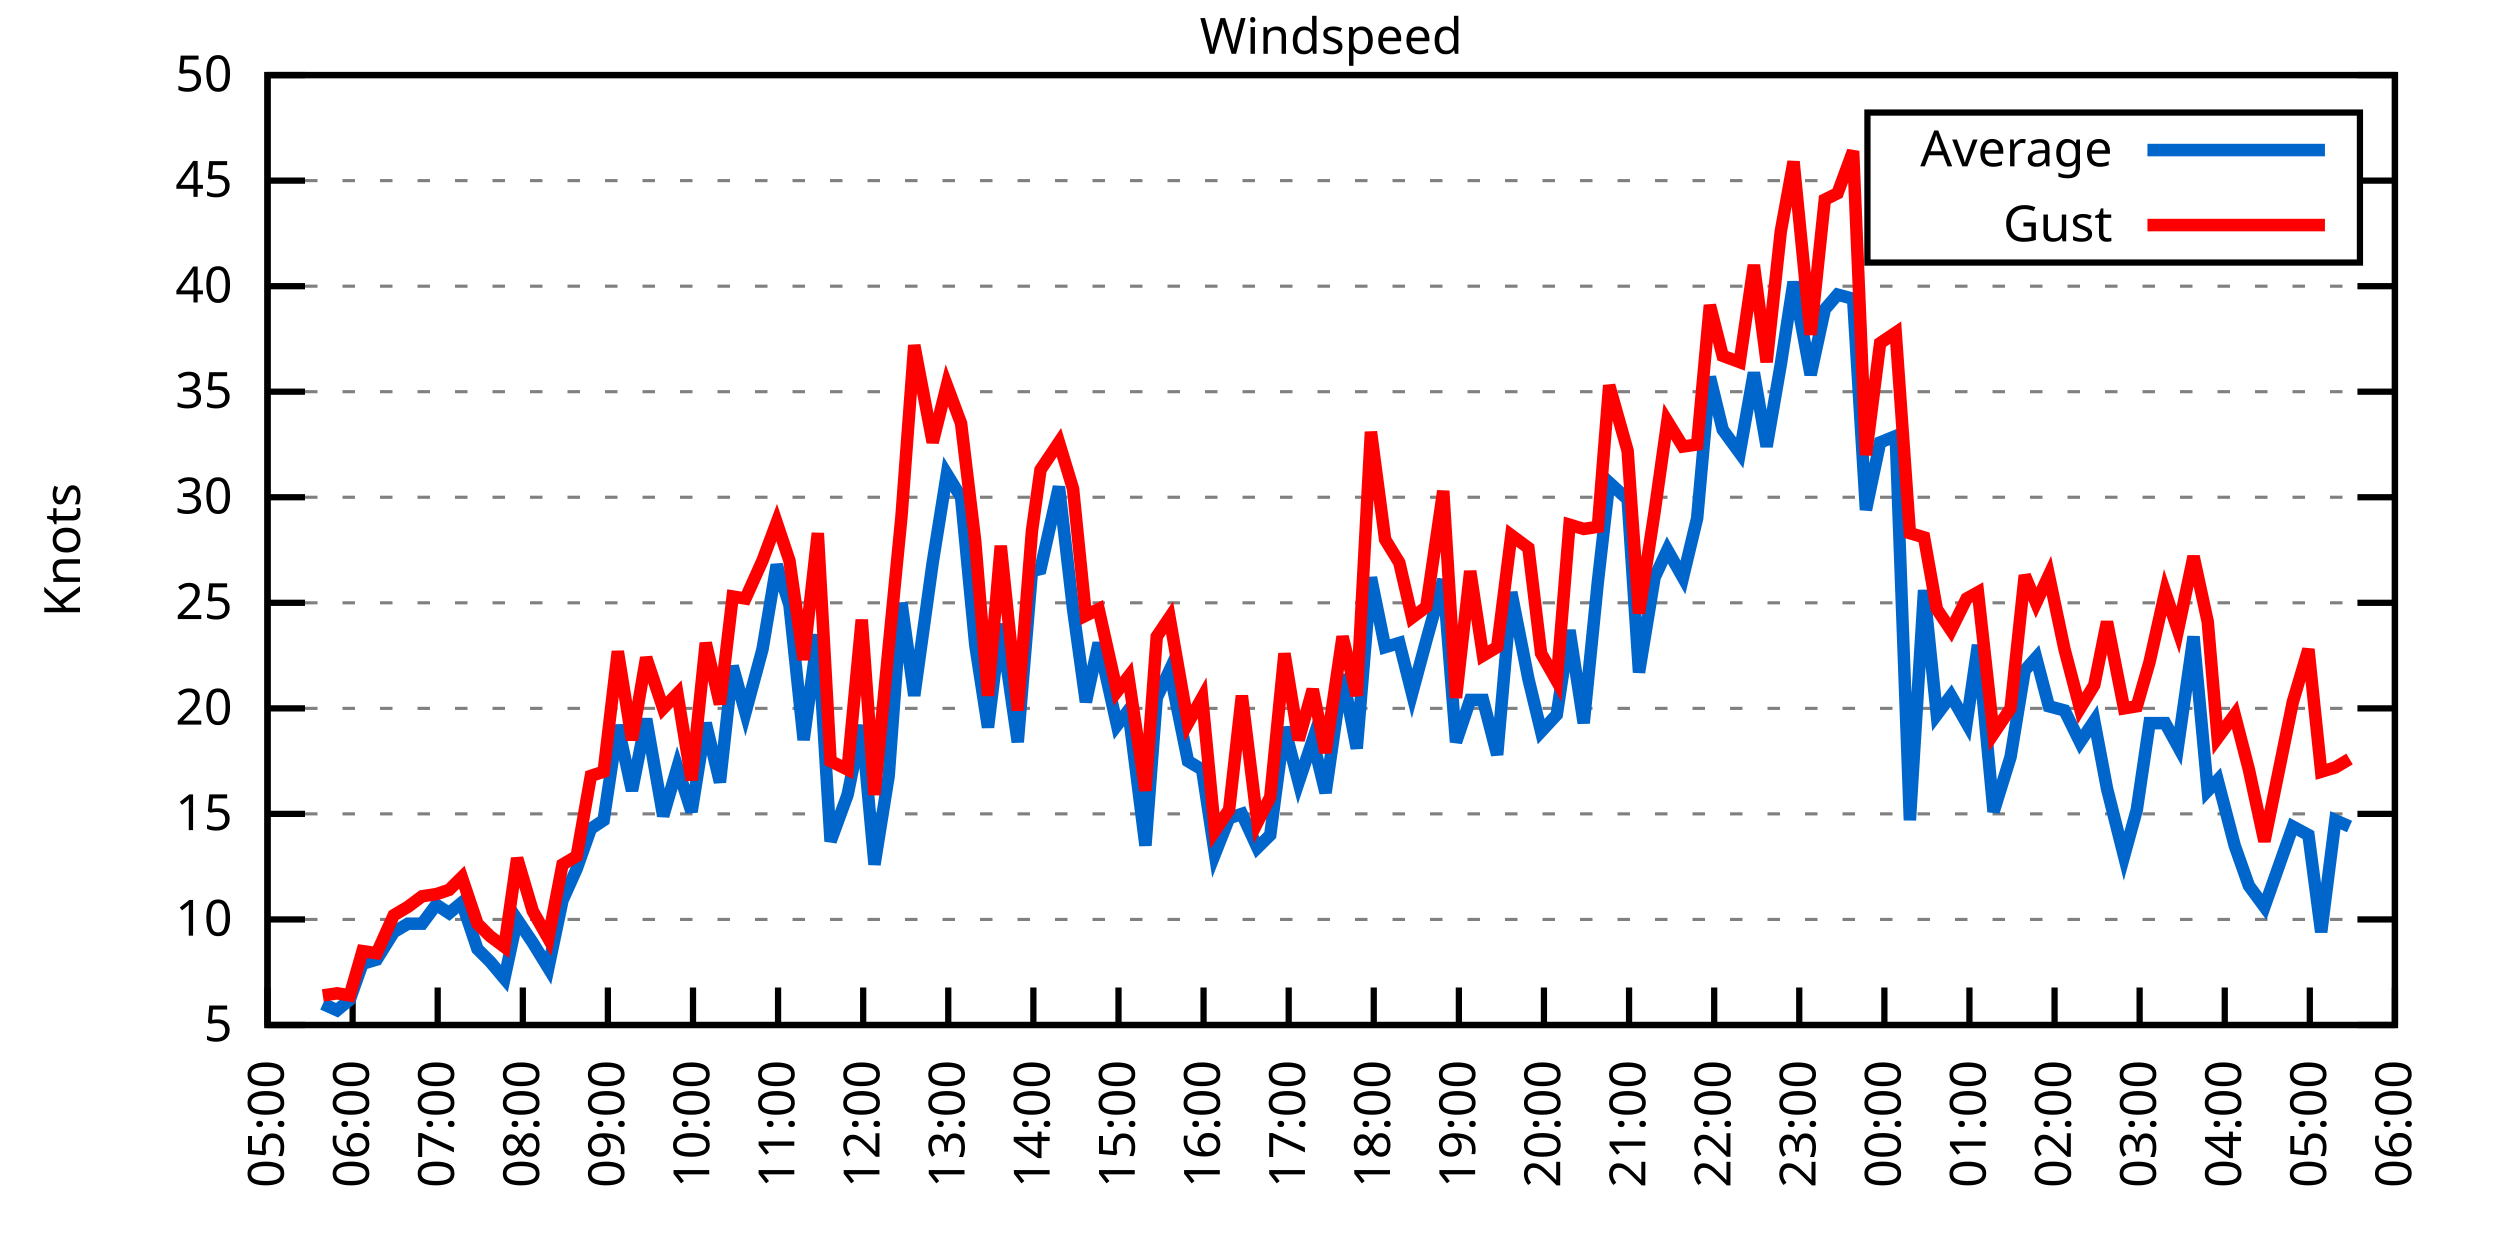
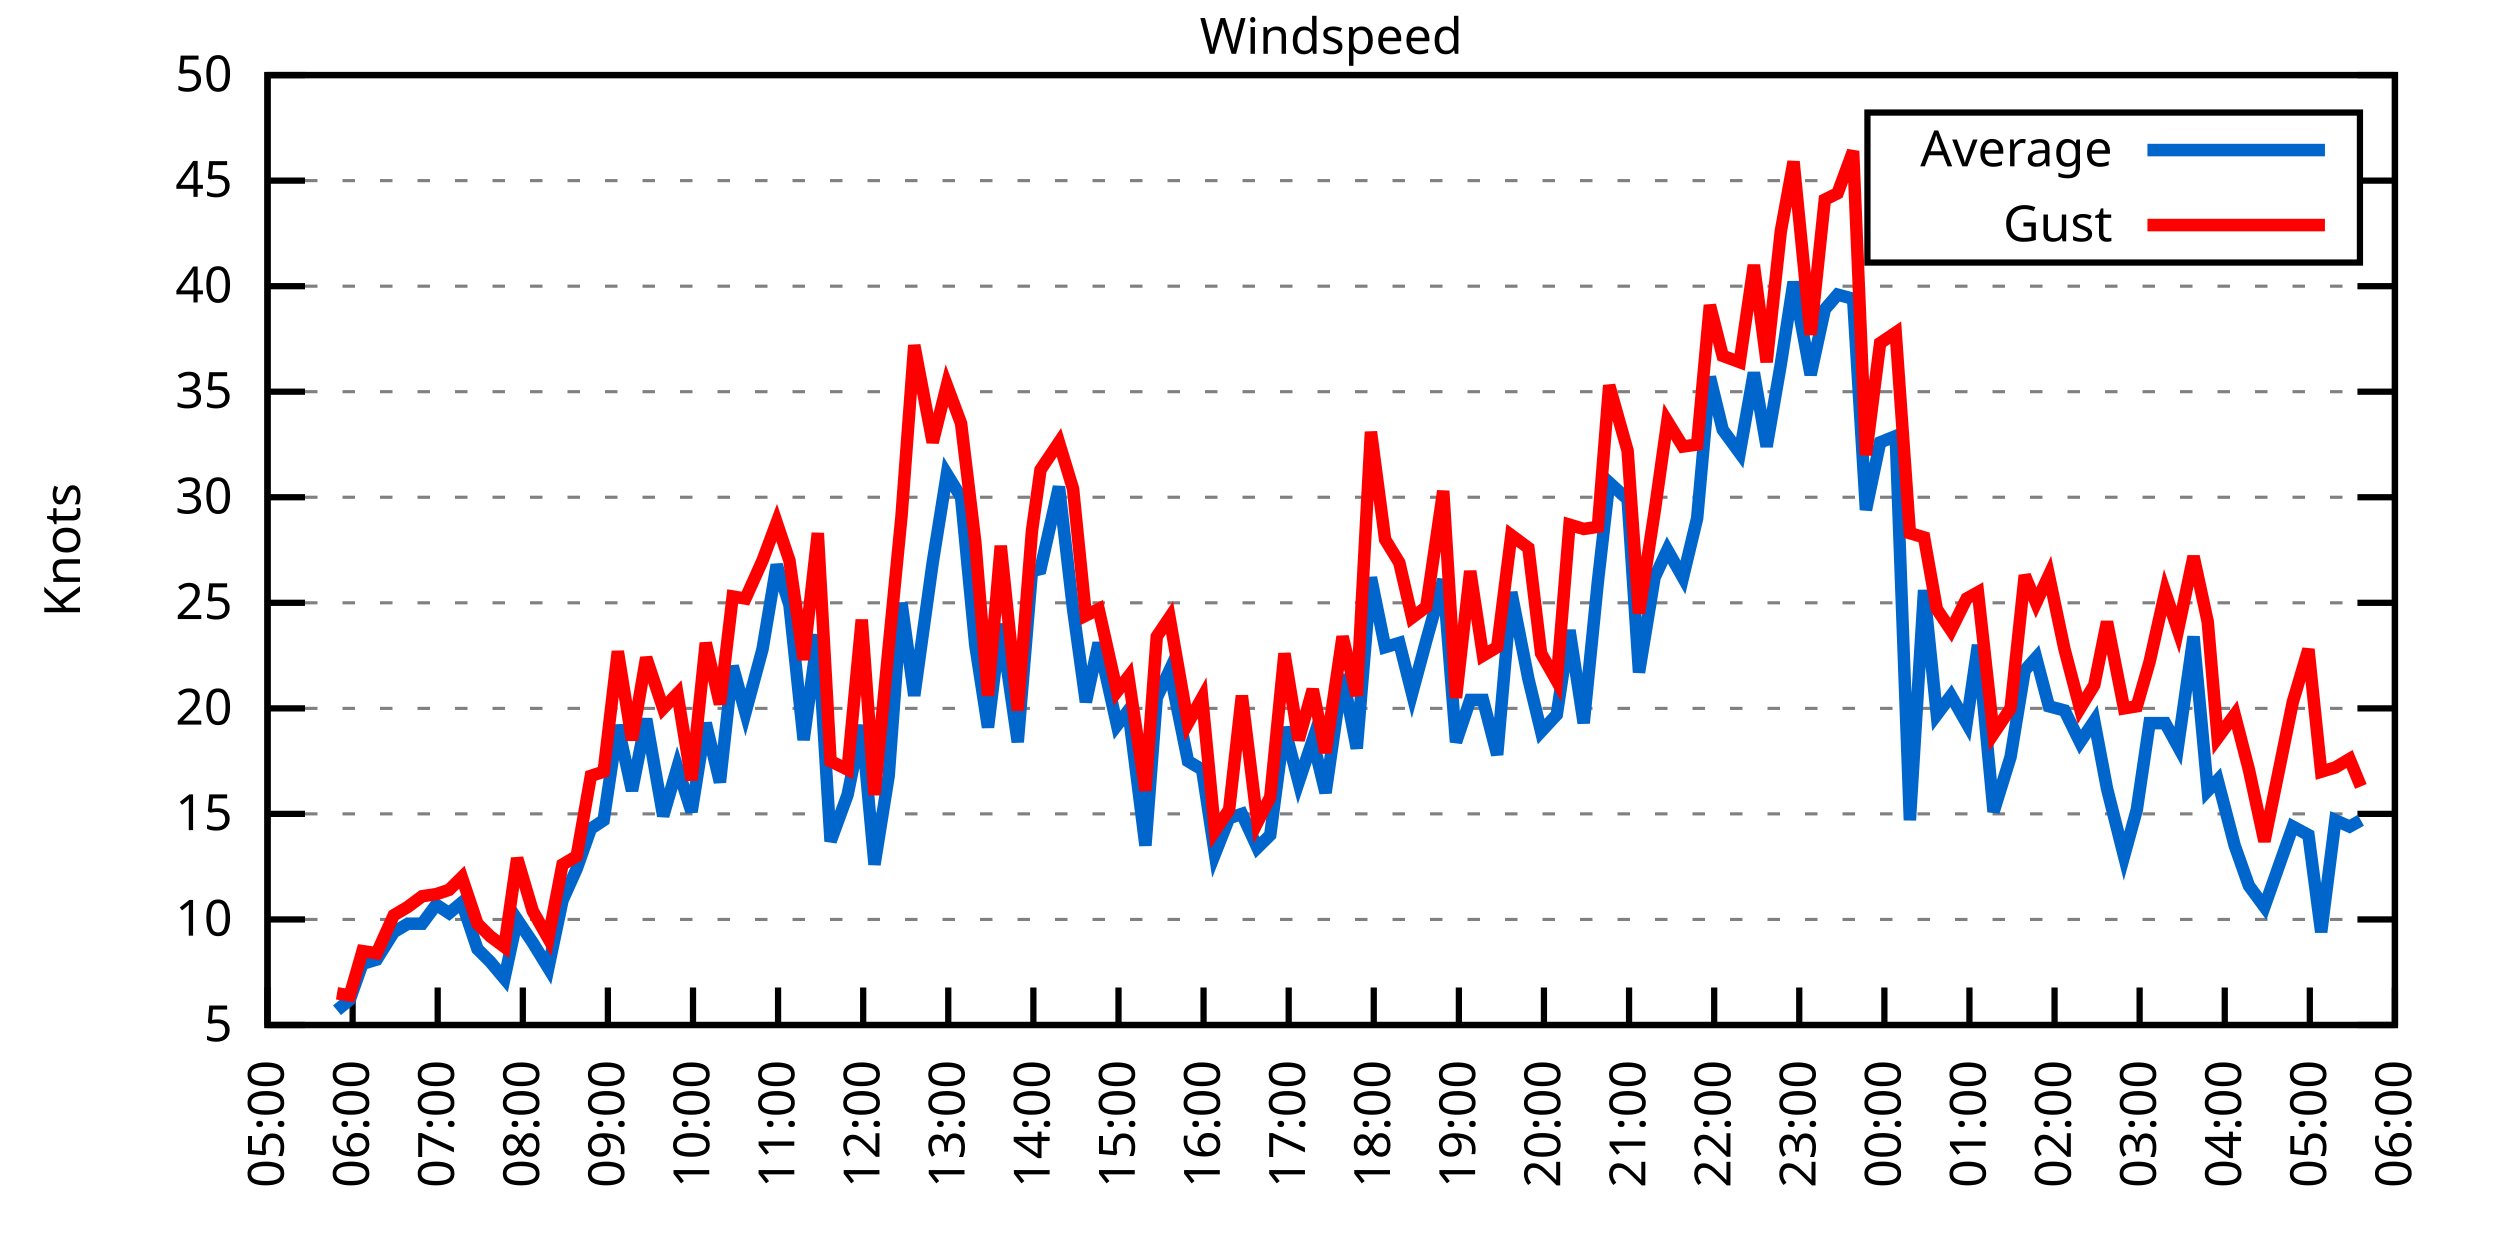
<svg xmlns="http://www.w3.org/2000/svg" xmlns:xlink="http://www.w3.org/1999/xlink" width="400" height="200" viewBox="0 0 400 200">
  <g id="gnuplot_canvas">
    <rect x="0" y="0" width="400" height="200" fill="none" />
    <defs>
      <circle id="gpDot" r="0.5" stroke-width="0.5" stroke="currentColor" />
      <path id="gpPt0" stroke-width="0.333" stroke="currentColor" d="M-1,0 h2 M0,-1 v2" />
      <path id="gpPt1" stroke-width="0.333" stroke="currentColor" d="M-1,-1 L1,1 M1,-1 L-1,1" />
      <path id="gpPt2" stroke-width="0.333" stroke="currentColor" d="M-1,0 L1,0 M0,-1 L0,1 M-1,-1 L1,1 M-1,1 L1,-1" />
      <rect id="gpPt3" stroke-width="0.333" stroke="currentColor" x="-1" y="-1" width="2" height="2" />
      <rect id="gpPt4" stroke-width="0.333" stroke="currentColor" fill="currentColor" x="-1" y="-1" width="2" height="2" />
      <circle id="gpPt5" stroke-width="0.333" stroke="currentColor" cx="0" cy="0" r="1" />
      <use xlink:href="#gpPt5" id="gpPt6" fill="currentColor" stroke="none" />
      <path id="gpPt7" stroke-width="0.333" stroke="currentColor" d="M0,-1.33 L-1.33,0.67 L1.33,0.67 z" />
      <use xlink:href="#gpPt7" id="gpPt8" fill="currentColor" stroke="none" />
      <use xlink:href="#gpPt7" id="gpPt9" stroke="currentColor" transform="rotate(180)" />
      <use xlink:href="#gpPt9" id="gpPt10" fill="currentColor" stroke="none" />
      <use xlink:href="#gpPt3" id="gpPt11" stroke="currentColor" transform="rotate(45)" />
      <use xlink:href="#gpPt11" id="gpPt12" fill="currentColor" stroke="none" />
      <path id="gpPt13" stroke-width="0.333" stroke="currentColor" d="M0,1.330 L1.265,0.411 L0.782,-1.067 L-0.782,-1.076 L-1.265,0.411 z" />
      <use xlink:href="#gpPt13" id="gpPt14" fill="currentColor" stroke="none" />
      <filter id="textbox" filterUnits="objectBoundingBox" x="0" y="0" height="1" width="1">
        <feFlood flood-color="white" flood-opacity="1" result="bgnd" />
        <feComposite in="SourceGraphic" in2="bgnd" operator="atop" />
      </filter>
      <filter id="greybox" filterUnits="objectBoundingBox" x="0" y="0" height="1" width="1">
        <feFlood flood-color="lightgrey" flood-opacity="1" result="grey" />
        <feComposite in="SourceGraphic" in2="grey" operator="atop" />
      </filter>
    </defs>
    <g fill="none" color="white" stroke="currentColor" stroke-width="1.00" stroke-linecap="butt" stroke-linejoin="miter">
</g>
    <g fill="none" color="black" stroke="currentColor" stroke-width="1.00" stroke-linecap="butt" stroke-linejoin="miter">
      <g stroke="none" shape-rendering="crispEdges">
        <polygon fill="rgb(255, 255, 255)" points="42.80,164.00 383.18,164.00 383.18,12.02 42.80,12.02 " />
      </g>
    </g>
    <g fill="none" color="black" stroke="currentColor" stroke-width="1.00" stroke-linecap="butt" stroke-linejoin="miter">
</g>
    <g fill="none" color="black" stroke="black" stroke-width="0.50" stroke-linecap="butt" stroke-linejoin="miter">
</g>
    <g fill="none" color="gray" stroke="currentColor" stroke-width="0.50" stroke-linecap="butt" stroke-linejoin="miter">
      <path stroke="gray" stroke-dasharray="2,4" class="gridline" d="M42.80,164.00 L383.19,164.00  " />
    </g>
    <g fill="none" color="gray" stroke="gray" stroke-width="1.00" stroke-linecap="butt" stroke-linejoin="miter">
</g>
    <g fill="none" color="black" stroke="currentColor" stroke-width="1.00" stroke-linecap="butt" stroke-linejoin="miter">
      <path stroke="black" d="M42.80,164.00 L48.80,164.00 M383.19,164.00 L377.19,164.00  " />
      <g transform="translate(37.20,166.60)" stroke="none" fill="black" font-family="Sans" font-size="8.00" text-anchor="end">
        <text>
          <tspan font-family="Sans"> 5</tspan>
        </text>
      </g>
    </g>
    <g fill="none" color="black" stroke="currentColor" stroke-width="1.00" stroke-linecap="butt" stroke-linejoin="miter">
</g>
    <g fill="none" color="black" stroke="black" stroke-width="0.50" stroke-linecap="butt" stroke-linejoin="miter">
</g>
    <g fill="none" color="gray" stroke="currentColor" stroke-width="0.50" stroke-linecap="butt" stroke-linejoin="miter">
      <path stroke="gray" stroke-dasharray="2,4" class="gridline" d="M42.80,147.11 L383.19,147.11  " />
    </g>
    <g fill="none" color="gray" stroke="gray" stroke-width="1.00" stroke-linecap="butt" stroke-linejoin="miter">
</g>
    <g fill="none" color="black" stroke="currentColor" stroke-width="1.00" stroke-linecap="butt" stroke-linejoin="miter">
      <path stroke="black" d="M42.80,147.11 L48.80,147.11 M383.19,147.11 L377.19,147.11  " />
      <g transform="translate(37.20,149.71)" stroke="none" fill="black" font-family="Sans" font-size="8.00" text-anchor="end">
        <text>
          <tspan font-family="Sans"> 10</tspan>
        </text>
      </g>
    </g>
    <g fill="none" color="black" stroke="currentColor" stroke-width="1.00" stroke-linecap="butt" stroke-linejoin="miter">
</g>
    <g fill="none" color="black" stroke="black" stroke-width="0.50" stroke-linecap="butt" stroke-linejoin="miter">
</g>
    <g fill="none" color="gray" stroke="currentColor" stroke-width="0.50" stroke-linecap="butt" stroke-linejoin="miter">
      <path stroke="gray" stroke-dasharray="2,4" class="gridline" d="M42.80,130.22 L383.19,130.22  " />
    </g>
    <g fill="none" color="gray" stroke="gray" stroke-width="1.00" stroke-linecap="butt" stroke-linejoin="miter">
</g>
    <g fill="none" color="black" stroke="currentColor" stroke-width="1.00" stroke-linecap="butt" stroke-linejoin="miter">
      <path stroke="black" d="M42.80,130.22 L48.80,130.22 M383.19,130.22 L377.19,130.22  " />
      <g transform="translate(37.20,132.82)" stroke="none" fill="black" font-family="Sans" font-size="8.00" text-anchor="end">
        <text>
          <tspan font-family="Sans"> 15</tspan>
        </text>
      </g>
    </g>
    <g fill="none" color="black" stroke="currentColor" stroke-width="1.00" stroke-linecap="butt" stroke-linejoin="miter">
</g>
    <g fill="none" color="black" stroke="black" stroke-width="0.50" stroke-linecap="butt" stroke-linejoin="miter">
</g>
    <g fill="none" color="gray" stroke="currentColor" stroke-width="0.50" stroke-linecap="butt" stroke-linejoin="miter">
      <path stroke="gray" stroke-dasharray="2,4" class="gridline" d="M42.80,113.34 L383.19,113.34  " />
    </g>
    <g fill="none" color="gray" stroke="gray" stroke-width="1.00" stroke-linecap="butt" stroke-linejoin="miter">
</g>
    <g fill="none" color="black" stroke="currentColor" stroke-width="1.00" stroke-linecap="butt" stroke-linejoin="miter">
      <path stroke="black" d="M42.80,113.34 L48.80,113.34 M383.19,113.34 L377.19,113.34  " />
      <g transform="translate(37.20,115.94)" stroke="none" fill="black" font-family="Sans" font-size="8.00" text-anchor="end">
        <text>
          <tspan font-family="Sans"> 20</tspan>
        </text>
      </g>
    </g>
    <g fill="none" color="black" stroke="currentColor" stroke-width="1.00" stroke-linecap="butt" stroke-linejoin="miter">
</g>
    <g fill="none" color="black" stroke="black" stroke-width="0.50" stroke-linecap="butt" stroke-linejoin="miter">
</g>
    <g fill="none" color="gray" stroke="currentColor" stroke-width="0.50" stroke-linecap="butt" stroke-linejoin="miter">
      <path stroke="gray" stroke-dasharray="2,4" class="gridline" d="M42.80,96.45 L383.19,96.45  " />
    </g>
    <g fill="none" color="gray" stroke="gray" stroke-width="1.00" stroke-linecap="butt" stroke-linejoin="miter">
</g>
    <g fill="none" color="black" stroke="currentColor" stroke-width="1.00" stroke-linecap="butt" stroke-linejoin="miter">
      <path stroke="black" d="M42.80,96.45 L48.80,96.45 M383.19,96.45 L377.19,96.45  " />
      <g transform="translate(37.20,99.05)" stroke="none" fill="black" font-family="Sans" font-size="8.00" text-anchor="end">
        <text>
          <tspan font-family="Sans"> 25</tspan>
        </text>
      </g>
    </g>
    <g fill="none" color="black" stroke="currentColor" stroke-width="1.00" stroke-linecap="butt" stroke-linejoin="miter">
</g>
    <g fill="none" color="black" stroke="black" stroke-width="0.50" stroke-linecap="butt" stroke-linejoin="miter">
</g>
    <g fill="none" color="gray" stroke="currentColor" stroke-width="0.50" stroke-linecap="butt" stroke-linejoin="miter">
      <path stroke="gray" stroke-dasharray="2,4" class="gridline" d="M42.80,79.56 L383.19,79.56  " />
    </g>
    <g fill="none" color="gray" stroke="gray" stroke-width="1.00" stroke-linecap="butt" stroke-linejoin="miter">
</g>
    <g fill="none" color="black" stroke="currentColor" stroke-width="1.00" stroke-linecap="butt" stroke-linejoin="miter">
      <path stroke="black" d="M42.80,79.56 L48.80,79.56 M383.19,79.56 L377.19,79.56  " />
      <g transform="translate(37.20,82.16)" stroke="none" fill="black" font-family="Sans" font-size="8.00" text-anchor="end">
        <text>
          <tspan font-family="Sans"> 30</tspan>
        </text>
      </g>
    </g>
    <g fill="none" color="black" stroke="currentColor" stroke-width="1.00" stroke-linecap="butt" stroke-linejoin="miter">
</g>
    <g fill="none" color="black" stroke="black" stroke-width="0.50" stroke-linecap="butt" stroke-linejoin="miter">
</g>
    <g fill="none" color="gray" stroke="currentColor" stroke-width="0.50" stroke-linecap="butt" stroke-linejoin="miter">
      <path stroke="gray" stroke-dasharray="2,4" class="gridline" d="M42.80,62.67 L383.19,62.67  " />
    </g>
    <g fill="none" color="gray" stroke="gray" stroke-width="1.00" stroke-linecap="butt" stroke-linejoin="miter">
</g>
    <g fill="none" color="black" stroke="currentColor" stroke-width="1.00" stroke-linecap="butt" stroke-linejoin="miter">
      <path stroke="black" d="M42.80,62.67 L48.80,62.67 M383.19,62.67 L377.19,62.67  " />
      <g transform="translate(37.20,65.27)" stroke="none" fill="black" font-family="Sans" font-size="8.00" text-anchor="end">
        <text>
          <tspan font-family="Sans"> 35</tspan>
        </text>
      </g>
    </g>
    <g fill="none" color="black" stroke="currentColor" stroke-width="1.00" stroke-linecap="butt" stroke-linejoin="miter">
</g>
    <g fill="none" color="black" stroke="black" stroke-width="0.50" stroke-linecap="butt" stroke-linejoin="miter">
</g>
    <g fill="none" color="gray" stroke="currentColor" stroke-width="0.50" stroke-linecap="butt" stroke-linejoin="miter">
      <path stroke="gray" stroke-dasharray="2,4" class="gridline" d="M42.80,45.79 L383.19,45.79  " />
    </g>
    <g fill="none" color="gray" stroke="gray" stroke-width="1.00" stroke-linecap="butt" stroke-linejoin="miter">
</g>
    <g fill="none" color="black" stroke="currentColor" stroke-width="1.00" stroke-linecap="butt" stroke-linejoin="miter">
      <path stroke="black" d="M42.80,45.79 L48.80,45.79 M383.19,45.79 L377.19,45.79  " />
      <g transform="translate(37.20,48.39)" stroke="none" fill="black" font-family="Sans" font-size="8.00" text-anchor="end">
        <text>
          <tspan font-family="Sans"> 40</tspan>
        </text>
      </g>
    </g>
    <g fill="none" color="black" stroke="currentColor" stroke-width="1.00" stroke-linecap="butt" stroke-linejoin="miter">
</g>
    <g fill="none" color="black" stroke="black" stroke-width="0.50" stroke-linecap="butt" stroke-linejoin="miter">
</g>
    <g fill="none" color="gray" stroke="currentColor" stroke-width="0.50" stroke-linecap="butt" stroke-linejoin="miter">
      <path stroke="gray" stroke-dasharray="2,4" class="gridline" d="M42.80,28.90 L298.79,28.90 M377.59,28.90 L383.19,28.90  " />
    </g>
    <g fill="none" color="gray" stroke="gray" stroke-width="1.00" stroke-linecap="butt" stroke-linejoin="miter">
</g>
    <g fill="none" color="black" stroke="currentColor" stroke-width="1.00" stroke-linecap="butt" stroke-linejoin="miter">
      <path stroke="black" d="M42.80,28.90 L48.80,28.90 M383.19,28.90 L377.19,28.90  " />
      <g transform="translate(37.20,31.50)" stroke="none" fill="black" font-family="Sans" font-size="8.00" text-anchor="end">
        <text>
          <tspan font-family="Sans"> 45</tspan>
        </text>
      </g>
    </g>
    <g fill="none" color="black" stroke="currentColor" stroke-width="1.00" stroke-linecap="butt" stroke-linejoin="miter">
</g>
    <g fill="none" color="black" stroke="black" stroke-width="0.50" stroke-linecap="butt" stroke-linejoin="miter">
</g>
    <g fill="none" color="gray" stroke="currentColor" stroke-width="0.50" stroke-linecap="butt" stroke-linejoin="miter">
      <path stroke="gray" stroke-dasharray="2,4" class="gridline" d="M42.80,12.01 L383.19,12.01  " />
    </g>
    <g fill="none" color="gray" stroke="gray" stroke-width="1.00" stroke-linecap="butt" stroke-linejoin="miter">
</g>
    <g fill="none" color="black" stroke="currentColor" stroke-width="1.00" stroke-linecap="butt" stroke-linejoin="miter">
      <path stroke="black" d="M42.80,12.01 L48.80,12.01 M383.19,12.01 L377.19,12.01  " />
      <g transform="translate(37.20,14.61)" stroke="none" fill="black" font-family="Sans" font-size="8.00" text-anchor="end">
        <text>
          <tspan font-family="Sans"> 50</tspan>
        </text>
      </g>
    </g>
    <g fill="none" color="black" stroke="currentColor" stroke-width="1.00" stroke-linecap="butt" stroke-linejoin="miter">
      <path stroke="black" d="M42.80,164.00 L42.80,158.00  " />
      <g transform="translate(45.40,169.60) rotate(270.00)" stroke="none" fill="black" font-family="Sans" font-size="8.00" text-anchor="end">
        <text>
          <tspan font-family="Sans">05:00</tspan>
        </text>
      </g>
    </g>
    <g fill="none" color="black" stroke="currentColor" stroke-width="1.00" stroke-linecap="butt" stroke-linejoin="miter">
      <path stroke="black" d="M56.42,164.00 L56.42,158.00  " />
      <g transform="translate(59.02,169.60) rotate(270.00)" stroke="none" fill="black" font-family="Sans" font-size="8.00" text-anchor="end">
        <text>
          <tspan font-family="Sans">06:00</tspan>
        </text>
      </g>
    </g>
    <g fill="none" color="black" stroke="currentColor" stroke-width="1.00" stroke-linecap="butt" stroke-linejoin="miter">
      <path stroke="black" d="M70.03,164.00 L70.03,158.00  " />
      <g transform="translate(72.63,169.60) rotate(270.00)" stroke="none" fill="black" font-family="Sans" font-size="8.00" text-anchor="end">
        <text>
          <tspan font-family="Sans">07:00</tspan>
        </text>
      </g>
    </g>
    <g fill="none" color="black" stroke="currentColor" stroke-width="1.00" stroke-linecap="butt" stroke-linejoin="miter">
      <path stroke="black" d="M83.65,164.00 L83.65,158.00  " />
      <g transform="translate(86.25,169.60) rotate(270.00)" stroke="none" fill="black" font-family="Sans" font-size="8.00" text-anchor="end">
        <text>
          <tspan font-family="Sans">08:00</tspan>
        </text>
      </g>
    </g>
    <g fill="none" color="black" stroke="currentColor" stroke-width="1.00" stroke-linecap="butt" stroke-linejoin="miter">
      <path stroke="black" d="M97.26,164.00 L97.26,158.00  " />
      <g transform="translate(99.86,169.60) rotate(270.00)" stroke="none" fill="black" font-family="Sans" font-size="8.00" text-anchor="end">
        <text>
          <tspan font-family="Sans">09:00</tspan>
        </text>
      </g>
    </g>
    <g fill="none" color="black" stroke="currentColor" stroke-width="1.00" stroke-linecap="butt" stroke-linejoin="miter">
      <path stroke="black" d="M110.88,164.00 L110.88,158.00  " />
      <g transform="translate(113.48,169.60) rotate(270.00)" stroke="none" fill="black" font-family="Sans" font-size="8.00" text-anchor="end">
        <text>
          <tspan font-family="Sans">10:00</tspan>
        </text>
      </g>
    </g>
    <g fill="none" color="black" stroke="currentColor" stroke-width="1.00" stroke-linecap="butt" stroke-linejoin="miter">
      <path stroke="black" d="M124.49,164.00 L124.49,158.00  " />
      <g transform="translate(127.09,169.60) rotate(270.00)" stroke="none" fill="black" font-family="Sans" font-size="8.00" text-anchor="end">
        <text>
          <tspan font-family="Sans">11:00</tspan>
        </text>
      </g>
    </g>
    <g fill="none" color="black" stroke="currentColor" stroke-width="1.00" stroke-linecap="butt" stroke-linejoin="miter">
      <path stroke="black" d="M138.11,164.00 L138.11,158.00  " />
      <g transform="translate(140.71,169.60) rotate(270.00)" stroke="none" fill="black" font-family="Sans" font-size="8.00" text-anchor="end">
        <text>
          <tspan font-family="Sans">12:00</tspan>
        </text>
      </g>
    </g>
    <g fill="none" color="black" stroke="currentColor" stroke-width="1.00" stroke-linecap="butt" stroke-linejoin="miter">
      <path stroke="black" d="M151.72,164.00 L151.72,158.00  " />
      <g transform="translate(154.32,169.60) rotate(270.00)" stroke="none" fill="black" font-family="Sans" font-size="8.00" text-anchor="end">
        <text>
          <tspan font-family="Sans">13:00</tspan>
        </text>
      </g>
    </g>
    <g fill="none" color="black" stroke="currentColor" stroke-width="1.00" stroke-linecap="butt" stroke-linejoin="miter">
      <path stroke="black" d="M165.34,164.00 L165.34,158.00  " />
      <g transform="translate(167.94,169.60) rotate(270.00)" stroke="none" fill="black" font-family="Sans" font-size="8.00" text-anchor="end">
        <text>
          <tspan font-family="Sans">14:00</tspan>
        </text>
      </g>
    </g>
    <g fill="none" color="black" stroke="currentColor" stroke-width="1.00" stroke-linecap="butt" stroke-linejoin="miter">
      <path stroke="black" d="M178.96,164.00 L178.96,158.00  " />
      <g transform="translate(181.56,169.60) rotate(270.00)" stroke="none" fill="black" font-family="Sans" font-size="8.00" text-anchor="end">
        <text>
          <tspan font-family="Sans">15:00</tspan>
        </text>
      </g>
    </g>
    <g fill="none" color="black" stroke="currentColor" stroke-width="1.00" stroke-linecap="butt" stroke-linejoin="miter">
      <path stroke="black" d="M192.57,164.00 L192.57,158.00  " />
      <g transform="translate(195.17,169.60) rotate(270.00)" stroke="none" fill="black" font-family="Sans" font-size="8.00" text-anchor="end">
        <text>
          <tspan font-family="Sans">16:00</tspan>
        </text>
      </g>
    </g>
    <g fill="none" color="black" stroke="currentColor" stroke-width="1.00" stroke-linecap="butt" stroke-linejoin="miter">
      <path stroke="black" d="M206.19,164.00 L206.19,158.00  " />
      <g transform="translate(208.79,169.60) rotate(270.00)" stroke="none" fill="black" font-family="Sans" font-size="8.00" text-anchor="end">
        <text>
          <tspan font-family="Sans">17:00</tspan>
        </text>
      </g>
    </g>
    <g fill="none" color="black" stroke="currentColor" stroke-width="1.00" stroke-linecap="butt" stroke-linejoin="miter">
      <path stroke="black" d="M219.80,164.00 L219.80,158.00  " />
      <g transform="translate(222.40,169.60) rotate(270.00)" stroke="none" fill="black" font-family="Sans" font-size="8.00" text-anchor="end">
        <text>
          <tspan font-family="Sans">18:00</tspan>
        </text>
      </g>
    </g>
    <g fill="none" color="black" stroke="currentColor" stroke-width="1.00" stroke-linecap="butt" stroke-linejoin="miter">
      <path stroke="black" d="M233.42,164.00 L233.42,158.00  " />
      <g transform="translate(236.02,169.60) rotate(270.00)" stroke="none" fill="black" font-family="Sans" font-size="8.00" text-anchor="end">
        <text>
          <tspan font-family="Sans">19:00</tspan>
        </text>
      </g>
    </g>
    <g fill="none" color="black" stroke="currentColor" stroke-width="1.00" stroke-linecap="butt" stroke-linejoin="miter">
      <path stroke="black" d="M247.03,164.00 L247.03,158.00  " />
      <g transform="translate(249.63,169.60) rotate(270.00)" stroke="none" fill="black" font-family="Sans" font-size="8.00" text-anchor="end">
        <text>
          <tspan font-family="Sans">20:00</tspan>
        </text>
      </g>
    </g>
    <g fill="none" color="black" stroke="currentColor" stroke-width="1.00" stroke-linecap="butt" stroke-linejoin="miter">
      <path stroke="black" d="M260.65,164.00 L260.65,158.00  " />
      <g transform="translate(263.25,169.60) rotate(270.00)" stroke="none" fill="black" font-family="Sans" font-size="8.00" text-anchor="end">
        <text>
          <tspan font-family="Sans">21:00</tspan>
        </text>
      </g>
    </g>
    <g fill="none" color="black" stroke="currentColor" stroke-width="1.00" stroke-linecap="butt" stroke-linejoin="miter">
      <path stroke="black" d="M274.27,164.00 L274.27,158.00  " />
      <g transform="translate(276.87,169.60) rotate(270.00)" stroke="none" fill="black" font-family="Sans" font-size="8.00" text-anchor="end">
        <text>
          <tspan font-family="Sans">22:00</tspan>
        </text>
      </g>
    </g>
    <g fill="none" color="black" stroke="currentColor" stroke-width="1.00" stroke-linecap="butt" stroke-linejoin="miter">
      <path stroke="black" d="M287.88,164.00 L287.88,158.00  " />
      <g transform="translate(290.48,169.60) rotate(270.00)" stroke="none" fill="black" font-family="Sans" font-size="8.00" text-anchor="end">
        <text>
          <tspan font-family="Sans">23:00</tspan>
        </text>
      </g>
    </g>
    <g fill="none" color="black" stroke="currentColor" stroke-width="1.00" stroke-linecap="butt" stroke-linejoin="miter">
      <path stroke="black" d="M301.50,164.00 L301.50,158.00  " />
      <g transform="translate(304.10,169.60) rotate(270.00)" stroke="none" fill="black" font-family="Sans" font-size="8.00" text-anchor="end">
        <text>
          <tspan font-family="Sans">00:00</tspan>
        </text>
      </g>
    </g>
    <g fill="none" color="black" stroke="currentColor" stroke-width="1.00" stroke-linecap="butt" stroke-linejoin="miter">
      <path stroke="black" d="M315.11,164.00 L315.11,158.00  " />
      <g transform="translate(317.71,169.60) rotate(270.00)" stroke="none" fill="black" font-family="Sans" font-size="8.00" text-anchor="end">
        <text>
          <tspan font-family="Sans">01:00</tspan>
        </text>
      </g>
    </g>
    <g fill="none" color="black" stroke="currentColor" stroke-width="1.00" stroke-linecap="butt" stroke-linejoin="miter">
      <path stroke="black" d="M328.73,164.00 L328.73,158.00  " />
      <g transform="translate(331.33,169.60) rotate(270.00)" stroke="none" fill="black" font-family="Sans" font-size="8.00" text-anchor="end">
        <text>
          <tspan font-family="Sans">02:00</tspan>
        </text>
      </g>
    </g>
    <g fill="none" color="black" stroke="currentColor" stroke-width="1.00" stroke-linecap="butt" stroke-linejoin="miter">
      <path stroke="black" d="M342.34,164.00 L342.34,158.00  " />
      <g transform="translate(344.94,169.60) rotate(270.00)" stroke="none" fill="black" font-family="Sans" font-size="8.00" text-anchor="end">
        <text>
          <tspan font-family="Sans">03:00</tspan>
        </text>
      </g>
    </g>
    <g fill="none" color="black" stroke="currentColor" stroke-width="1.00" stroke-linecap="butt" stroke-linejoin="miter">
      <path stroke="black" d="M355.96,164.00 L355.96,158.00  " />
      <g transform="translate(358.56,169.60) rotate(270.00)" stroke="none" fill="black" font-family="Sans" font-size="8.00" text-anchor="end">
        <text>
          <tspan font-family="Sans">04:00</tspan>
        </text>
      </g>
    </g>
    <g fill="none" color="black" stroke="currentColor" stroke-width="1.00" stroke-linecap="butt" stroke-linejoin="miter">
      <path stroke="black" d="M369.57,164.00 L369.57,158.00  " />
      <g transform="translate(372.17,169.60) rotate(270.00)" stroke="none" fill="black" font-family="Sans" font-size="8.00" text-anchor="end">
        <text>
          <tspan font-family="Sans">05:00</tspan>
        </text>
      </g>
    </g>
    <g fill="none" color="black" stroke="currentColor" stroke-width="1.00" stroke-linecap="butt" stroke-linejoin="miter">
      <path stroke="black" d="M383.19,164.00 L383.19,158.00  " />
      <g transform="translate(385.79,169.60) rotate(270.00)" stroke="none" fill="black" font-family="Sans" font-size="8.00" text-anchor="end">
        <text>
          <tspan font-family="Sans">06:00</tspan>
        </text>
      </g>
    </g>
    <g fill="none" color="black" stroke="currentColor" stroke-width="1.00" stroke-linecap="butt" stroke-linejoin="miter">
</g>
    <g fill="none" color="black" stroke="currentColor" stroke-width="1.00" stroke-linecap="butt" stroke-linejoin="miter">
      <path stroke="black" d="M42.80,12.01 L42.80,164.00 L383.19,164.00 L383.19,12.01 L42.80,12.01 Z  " />
    </g>
    <g fill="none" color="black" stroke="currentColor" stroke-width="1.00" stroke-linecap="butt" stroke-linejoin="miter">
</g>
    <g fill="none" color="black" stroke="currentColor" stroke-width="1.00" stroke-linecap="butt" stroke-linejoin="miter">
      <path stroke="black" d="M298.79,42.01 L298.79,18.01 L377.59,18.01 L377.59,42.01 L298.79,42.01 Z  " />
    </g>
    <g id="Windspeed_plot_1">
      <g fill="none" color="white" stroke="black" stroke-width="2.00" stroke-linecap="butt" stroke-linejoin="miter">
</g>
      <g fill="none" color="black" stroke="currentColor" stroke-width="2.00" stroke-linecap="butt" stroke-linejoin="miter">
        <g transform="translate(337.99,26.61)" stroke="none" fill="black" font-family="Sans" font-size="8.00" text-anchor="end">
          <text>
            <tspan font-family="Sans">Average</tspan>
          </text>
        </g>
      </g>
      <g fill="none" color="black" stroke="currentColor" stroke-width="2.00" stroke-linecap="butt" stroke-linejoin="miter">
-         <path stroke="rgb(  0, 102, 204)" d="M343.59,24.01 L371.99,24.01 M51.65,160.62 L53.92,161.64 L55.96,159.95 L58.00,154.21 L60.27,153.53 L63.00,149.14   L65.27,147.79 L67.54,147.79 L69.80,144.75 L71.85,146.10 L73.89,144.41 L76.39,151.84 L78.43,153.87 L80.70,156.57   L82.74,147.11 L85.24,150.83 L87.73,154.88 L90.00,144.07 L92.27,139.01 L94.54,132.59 L96.58,131.24 L98.85,116.04   L101.12,126.51 L103.39,115.03 L106.11,130.56 L108.38,122.79 L110.65,129.89 L112.92,115.70 L115.19,125.16 L117.23,106.58   L119.27,114.01 L122.00,103.88 L124.27,90.37 L126.31,96.79 L128.58,118.40 L130.85,101.52 L132.89,134.62 L135.61,127.18   L137.88,116.04 L139.92,138.33 L142.19,124.14 L144.24,96.45 L146.28,111.31 L149.23,90.03 L151.50,75.85 L153.77,79.56   L156.04,103.20 L158.08,116.38 L160.12,99.83 L162.84,118.74 L165.11,91.38 L166.48,91.04 L169.43,77.87 L171.69,97.46   L173.74,112.32 L175.78,102.87 L178.73,116.04 L180.54,113.67 L183.27,135.29 L185.08,111.65 L187.13,107.26 L190.08,121.78   L192.34,123.13 L194.39,136.64 L196.66,130.90 L198.70,130.22 L201.19,135.63 L203.24,133.60 L205.51,116.38 L207.78,125.16   L210.04,118.40 L212.09,126.85 L214.81,107.93 L217.08,119.75 L219.35,92.40 L221.62,103.54 L223.89,102.87 L225.93,110.97   L228.20,102.53 L230.92,92.73 L232.96,118.74 L235.23,111.99 L237.28,111.99 L239.55,120.77 L241.81,94.76 L244.54,108.61   L246.58,117.05 L249.08,114.35 L251.12,100.84 L253.39,115.70 L255.66,93.07 L257.47,77.20 L260.42,79.90 L262.24,107.59   L264.73,92.40 L266.78,88.00 L269.27,92.40 L271.54,82.94 L273.58,60.31 L275.63,68.75 L278.35,72.47 L280.62,59.63   L282.66,71.45 L284.93,58.28 L286.97,45.11 L289.70,59.97 L291.97,49.50 L294.01,47.14 L296.50,47.81 L298.55,81.59   L300.82,70.78 L303.31,69.77 L305.58,131.24 L307.85,94.42 L309.89,114.35 L312.16,111.31 L314.66,115.70 L316.47,103.20   L318.97,129.89 L321.69,121.11 L323.96,107.26 L325.78,105.23 L327.82,113.00 L330.32,113.67 L332.81,118.74 L335.08,115.36   L337.12,126.17 L339.85,136.98 L341.89,129.55 L343.93,115.70 L346.43,115.70 L348.47,119.42 L350.97,101.85 L353.24,126.51   L354.82,124.82 L357.55,135.29 L359.82,141.71 L362.31,145.09 L366.85,132.25 L369.35,133.60 L371.39,149.14 L373.66,131.24   L375.93,132.25  " />
+         <path stroke="rgb(  0, 102, 204)" d="M343.59,24.01 L371.99,24.01 M53.92,161.64 L55.96,159.95 L58.00,154.21 L60.27,153.53 L63.00,149.14 L65.27,147.79   L67.54,147.79 L69.80,144.75 L71.85,146.10 L73.89,144.41 L76.39,151.84 L78.43,153.87 L80.70,156.57 L82.74,147.11   L85.24,150.83 L87.73,154.88 L90.00,144.07 L92.27,139.01 L94.54,132.59 L96.58,131.24 L98.85,116.04 L101.12,126.51   L103.39,115.03 L106.11,130.56 L108.38,122.79 L110.65,129.89 L112.92,115.70 L115.19,125.16 L117.23,106.58 L119.27,114.01   L122.00,103.88 L124.27,90.37 L126.31,96.79 L128.58,118.40 L130.85,101.52 L132.89,134.62 L135.61,127.18 L137.88,116.04   L139.92,138.33 L142.19,124.14 L144.24,96.45 L146.28,111.31 L149.23,90.03 L151.50,75.85 L153.77,79.56 L156.04,103.20   L158.08,116.38 L160.12,99.83 L162.84,118.74 L165.11,91.38 L166.48,91.04 L169.43,77.87 L171.69,97.46 L173.74,112.32   L175.78,102.87 L178.73,116.04 L180.54,113.67 L183.27,135.29 L185.08,111.65 L187.13,107.26 L190.08,121.78 L192.34,123.13   L194.39,136.64 L196.66,130.90 L198.70,130.22 L201.19,135.63 L203.24,133.60 L205.51,116.38 L207.78,125.16 L210.04,118.40   L212.09,126.85 L214.81,107.93 L217.08,119.75 L219.35,92.40 L221.62,103.54 L223.89,102.87 L225.93,110.97 L228.20,102.53   L230.92,92.73 L232.96,118.74 L235.23,111.99 L237.28,111.99 L239.55,120.77 L241.81,94.76 L244.54,108.61 L246.58,117.05   L249.08,114.35 L251.12,100.84 L253.39,115.70 L255.66,93.07 L257.47,77.20 L260.42,79.90 L262.24,107.59 L264.73,92.40   L266.78,88.00 L269.27,92.40 L271.54,82.94 L273.58,60.31 L275.63,68.75 L278.35,72.47 L280.62,59.63 L282.66,71.45   L284.93,58.28 L286.97,45.11 L289.70,59.97 L291.97,49.50 L294.01,47.14 L296.50,47.81 L298.55,81.59 L300.82,70.78   L303.31,69.77 L305.58,131.24 L307.85,94.42 L309.89,114.35 L312.16,111.31 L314.66,115.70 L316.47,103.20 L318.97,129.89   L321.69,121.11 L323.96,107.26 L325.78,105.23 L327.82,113.00 L330.32,113.67 L332.81,118.74 L335.08,115.36 L337.12,126.17   L339.85,136.98 L341.89,129.55 L343.93,115.70 L346.43,115.70 L348.47,119.42 L350.97,101.85 L353.24,126.51 L354.82,124.82   L357.55,135.29 L359.82,141.71 L362.31,145.09 L366.85,132.25 L369.35,133.60 L371.39,149.14 L373.66,131.24 L375.93,132.25   L377.74,131.24  " />
      </g>
    </g>
    <g id="Windspeed_plot_2">
      <g fill="none" color="black" stroke="currentColor" stroke-width="2.00" stroke-linecap="butt" stroke-linejoin="miter">
        <g transform="translate(337.99,38.61)" stroke="none" fill="black" font-family="Sans" font-size="8.00" text-anchor="end">
          <text>
            <tspan font-family="Sans">Gust</tspan>
          </text>
        </g>
      </g>
      <g fill="none" color="black" stroke="currentColor" stroke-width="2.00" stroke-linecap="butt" stroke-linejoin="miter">
-         <path stroke="rgb(255,   0,   0)" d="M343.59,36.01 L371.99,36.01 M51.65,159.27 L53.92,158.93 L55.96,159.27 L58.00,152.18 L60.27,152.52 L63.00,146.44   L65.27,145.09 L67.54,143.40 L69.80,143.06 L71.85,142.38 L73.89,140.36 L76.39,147.79 L78.43,149.81 L80.70,151.50   L82.74,137.32 L85.24,145.76 L87.73,150.15 L90.00,138.33 L92.27,136.98 L94.54,124.14 L96.58,123.47 L98.85,104.22   L101.12,118.40 L103.39,105.23 L106.11,113.34 L108.38,110.97 L110.65,124.82 L112.92,102.87 L115.19,112.66 L117.23,95.44   L119.27,95.77 L122.00,89.69 L124.27,83.61 L126.31,89.69 L128.58,105.57 L130.85,85.30 L132.89,121.78 L135.61,123.13   L137.88,99.15 L139.92,127.18 L142.19,103.54 L144.24,82.60 L146.28,55.24 L149.23,70.78 L151.50,61.66 L153.77,67.74   L156.04,86.65 L158.08,111.31 L160.12,87.33 L162.84,113.67 L165.11,84.97 L166.48,75.17 L169.43,70.78 L171.69,78.21   L173.74,98.48 L175.78,97.46 L178.73,110.63 L180.54,108.27 L183.27,126.51 L185.08,101.85 L187.13,98.81 L190.08,115.70   L192.34,111.65 L194.39,132.93 L196.66,129.55 L198.70,111.31 L201.19,131.58 L203.24,127.52 L205.51,104.56 L207.78,118.40   L210.04,110.30 L212.09,120.43 L214.81,101.85 L217.08,111.31 L219.35,69.09 L221.62,86.32 L223.89,90.03 L225.93,98.81   L228.20,97.12 L230.92,78.55 L232.96,111.65 L235.23,91.38 L237.28,104.89 L239.55,103.54 L241.81,85.64 L244.54,87.67   L246.58,104.56 L249.08,108.95 L251.12,83.95 L253.39,84.63 L255.66,84.29 L257.47,61.66 L260.42,72.13 L262.24,98.14   L264.73,81.93 L266.78,67.40 L269.27,71.45 L271.54,71.12 L273.58,48.83 L275.63,56.93 L278.35,57.94 L280.62,42.41   L282.66,57.94 L284.93,37.00 L286.97,25.86 L289.70,53.55 L291.97,31.94 L294.01,30.92 L296.50,24.17 L298.55,72.81   L300.82,54.90 L303.31,53.22 L305.58,85.30 L307.85,85.98 L309.89,97.46 L312.16,100.84 L314.66,95.77 L316.47,94.76   L318.97,117.39 L321.69,113.34 L323.96,92.06 L325.78,96.45 L327.82,92.06 L330.32,103.88 L332.81,113.34 L335.08,109.62   L337.12,99.49 L339.85,113.34 L341.89,113.00 L343.93,105.91 L346.43,94.76 L348.47,100.84 L350.97,89.02 L353.24,99.49   L354.82,118.07 L357.55,114.35 L359.82,123.13 L362.31,134.62 L366.85,112.32 L369.35,103.88 L371.39,123.47 L373.66,122.79   L375.93,121.44  " />
+         <path stroke="rgb(255,   0,   0)" d="M343.59,36.01 L371.99,36.01 M53.92,158.93 L55.96,159.27 L58.00,152.18 L60.27,152.52 L63.00,146.44 L65.27,145.09   L67.54,143.40 L69.80,143.06 L71.85,142.38 L73.89,140.36 L76.39,147.79 L78.43,149.81 L80.70,151.50 L82.74,137.32   L85.24,145.76 L87.73,150.15 L90.00,138.33 L92.27,136.98 L94.54,124.14 L96.58,123.47 L98.85,104.22 L101.12,118.40   L103.39,105.23 L106.11,113.34 L108.38,110.97 L110.65,124.82 L112.92,102.87 L115.19,112.66 L117.23,95.44 L119.27,95.77   L122.00,89.69 L124.27,83.61 L126.31,89.69 L128.58,105.57 L130.85,85.30 L132.89,121.78 L135.61,123.13 L137.88,99.15   L139.92,127.18 L142.19,103.54 L144.24,82.60 L146.28,55.24 L149.23,70.78 L151.50,61.66 L153.77,67.74 L156.04,86.65   L158.08,111.31 L160.12,87.33 L162.84,113.67 L165.11,84.97 L166.48,75.17 L169.43,70.78 L171.69,78.21 L173.74,98.48   L175.78,97.46 L178.73,110.63 L180.54,108.27 L183.27,126.51 L185.08,101.85 L187.13,98.81 L190.08,115.70 L192.34,111.65   L194.39,132.93 L196.66,129.55 L198.70,111.31 L201.19,131.58 L203.24,127.52 L205.51,104.56 L207.78,118.40 L210.04,110.30   L212.09,120.43 L214.81,101.85 L217.08,111.31 L219.35,69.09 L221.62,86.32 L223.89,90.03 L225.93,98.81 L228.20,97.12   L230.92,78.55 L232.96,111.65 L235.23,91.38 L237.28,104.89 L239.55,103.54 L241.81,85.64 L244.54,87.67 L246.58,104.56   L249.08,108.95 L251.12,83.95 L253.39,84.63 L255.66,84.29 L257.47,61.66 L260.42,72.13 L262.24,98.14 L264.73,81.93   L266.78,67.40 L269.27,71.45 L271.54,71.12 L273.58,48.83 L275.63,56.93 L278.35,57.94 L280.62,42.41 L282.66,57.94   L284.93,37.00 L286.97,25.86 L289.70,53.55 L291.97,31.94 L294.01,30.92 L296.50,24.17 L298.55,72.81 L300.82,54.90   L303.31,53.22 L305.58,85.30 L307.85,85.98 L309.89,97.46 L312.16,100.84 L314.66,95.77 L316.47,94.76 L318.97,117.39   L321.69,113.34 L323.96,92.06 L325.78,96.45 L327.82,92.06 L330.32,103.88 L332.81,113.34 L335.08,109.62 L337.12,99.49   L339.85,113.34 L341.89,113.00 L343.93,105.91 L346.43,94.76 L348.47,100.84 L350.97,89.02 L353.24,99.49 L354.82,118.07   L357.55,114.35 L359.82,123.13 L362.31,134.62 L366.85,112.32 L369.35,103.88 L371.39,123.47 L373.66,122.79 L375.93,121.44   L377.74,125.83  " />
      </g>
    </g>
    <g fill="none" color="black" stroke="currentColor" stroke-width="2.00" stroke-linecap="butt" stroke-linejoin="miter">
</g>
    <g fill="none" color="black" stroke="black" stroke-width="1.00" stroke-linecap="butt" stroke-linejoin="miter">
</g>
    <g fill="none" color="black" stroke="currentColor" stroke-width="1.00" stroke-linecap="butt" stroke-linejoin="miter">
      <path stroke="black" d="M42.80,12.01 L42.80,164.00 L383.19,164.00 L383.19,12.01 L42.80,12.01 Z  " />
      <g transform="translate(12.80,88.01) rotate(270.00)" stroke="none" fill="black" font-family="Sans" font-size="8.00" text-anchor="middle">
        <text>
          <tspan font-family="Sans">Knots</tspan>
        </text>
      </g>
    </g>
    <g fill="none" color="black" stroke="currentColor" stroke-width="1.00" stroke-linecap="butt" stroke-linejoin="miter">
</g>
    <g fill="none" color="black" stroke="currentColor" stroke-width="1.00" stroke-linecap="butt" stroke-linejoin="miter">
      <g transform="translate(212.99,8.61)" stroke="none" fill="black" font-family="Sans" font-size="8.00" text-anchor="middle">
        <text>
          <tspan font-family="Sans">Windspeed</tspan>
        </text>
      </g>
    </g>
    <g fill="none" color="black" stroke="currentColor" stroke-width="1.00" stroke-linecap="butt" stroke-linejoin="miter">
</g>
  </g>
</svg>
